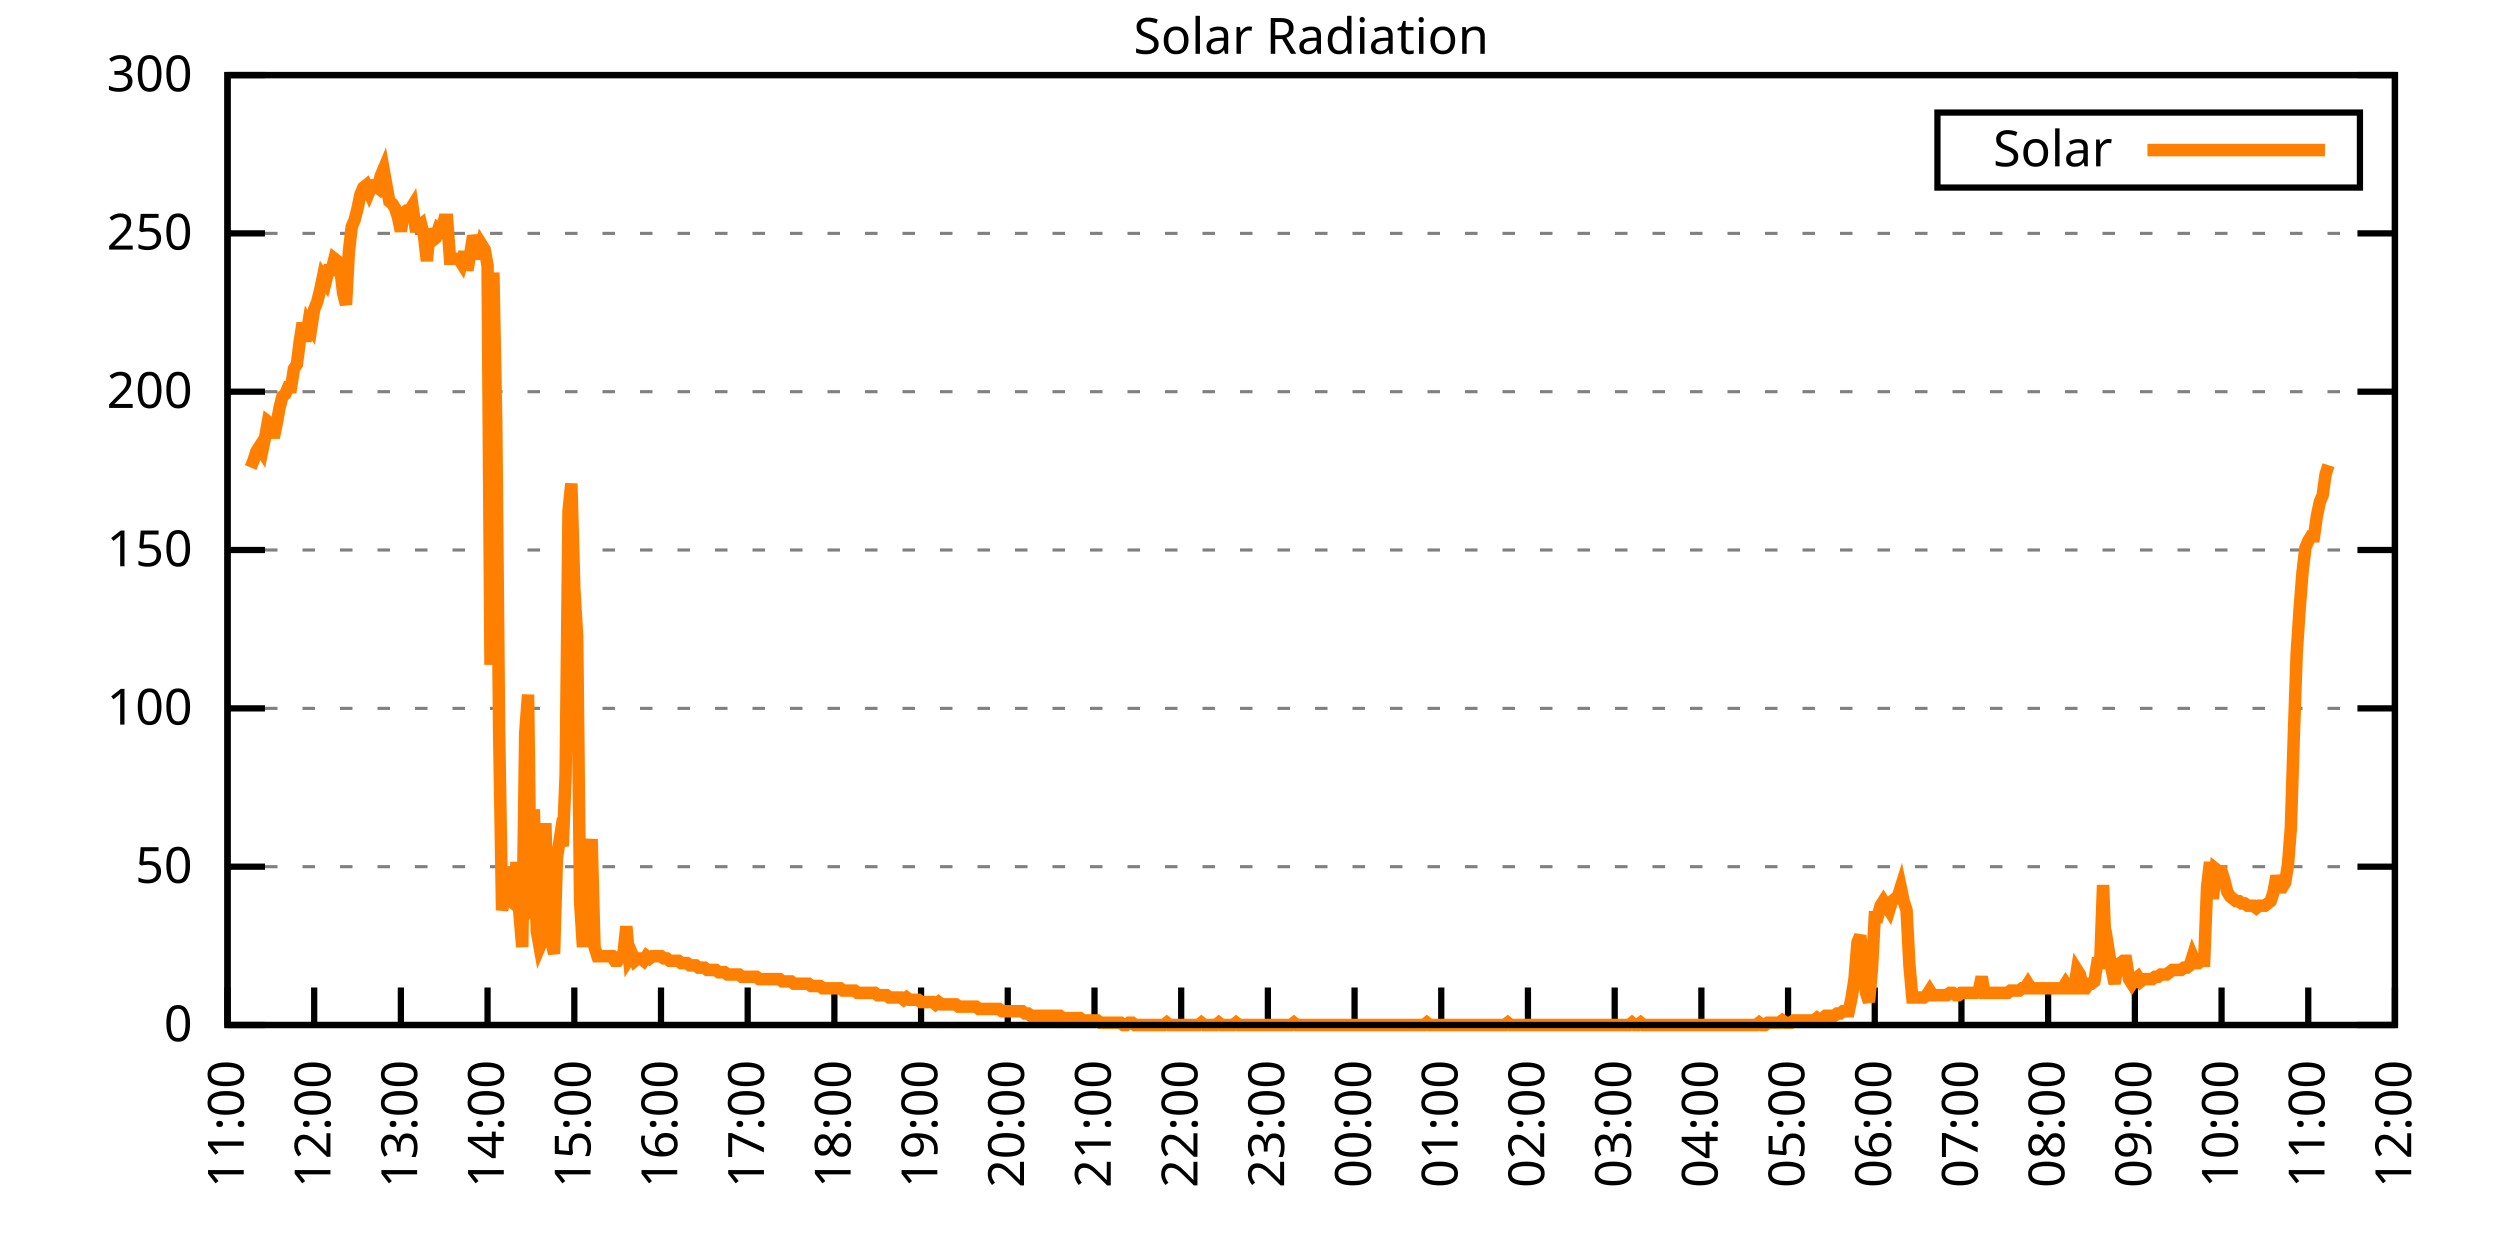
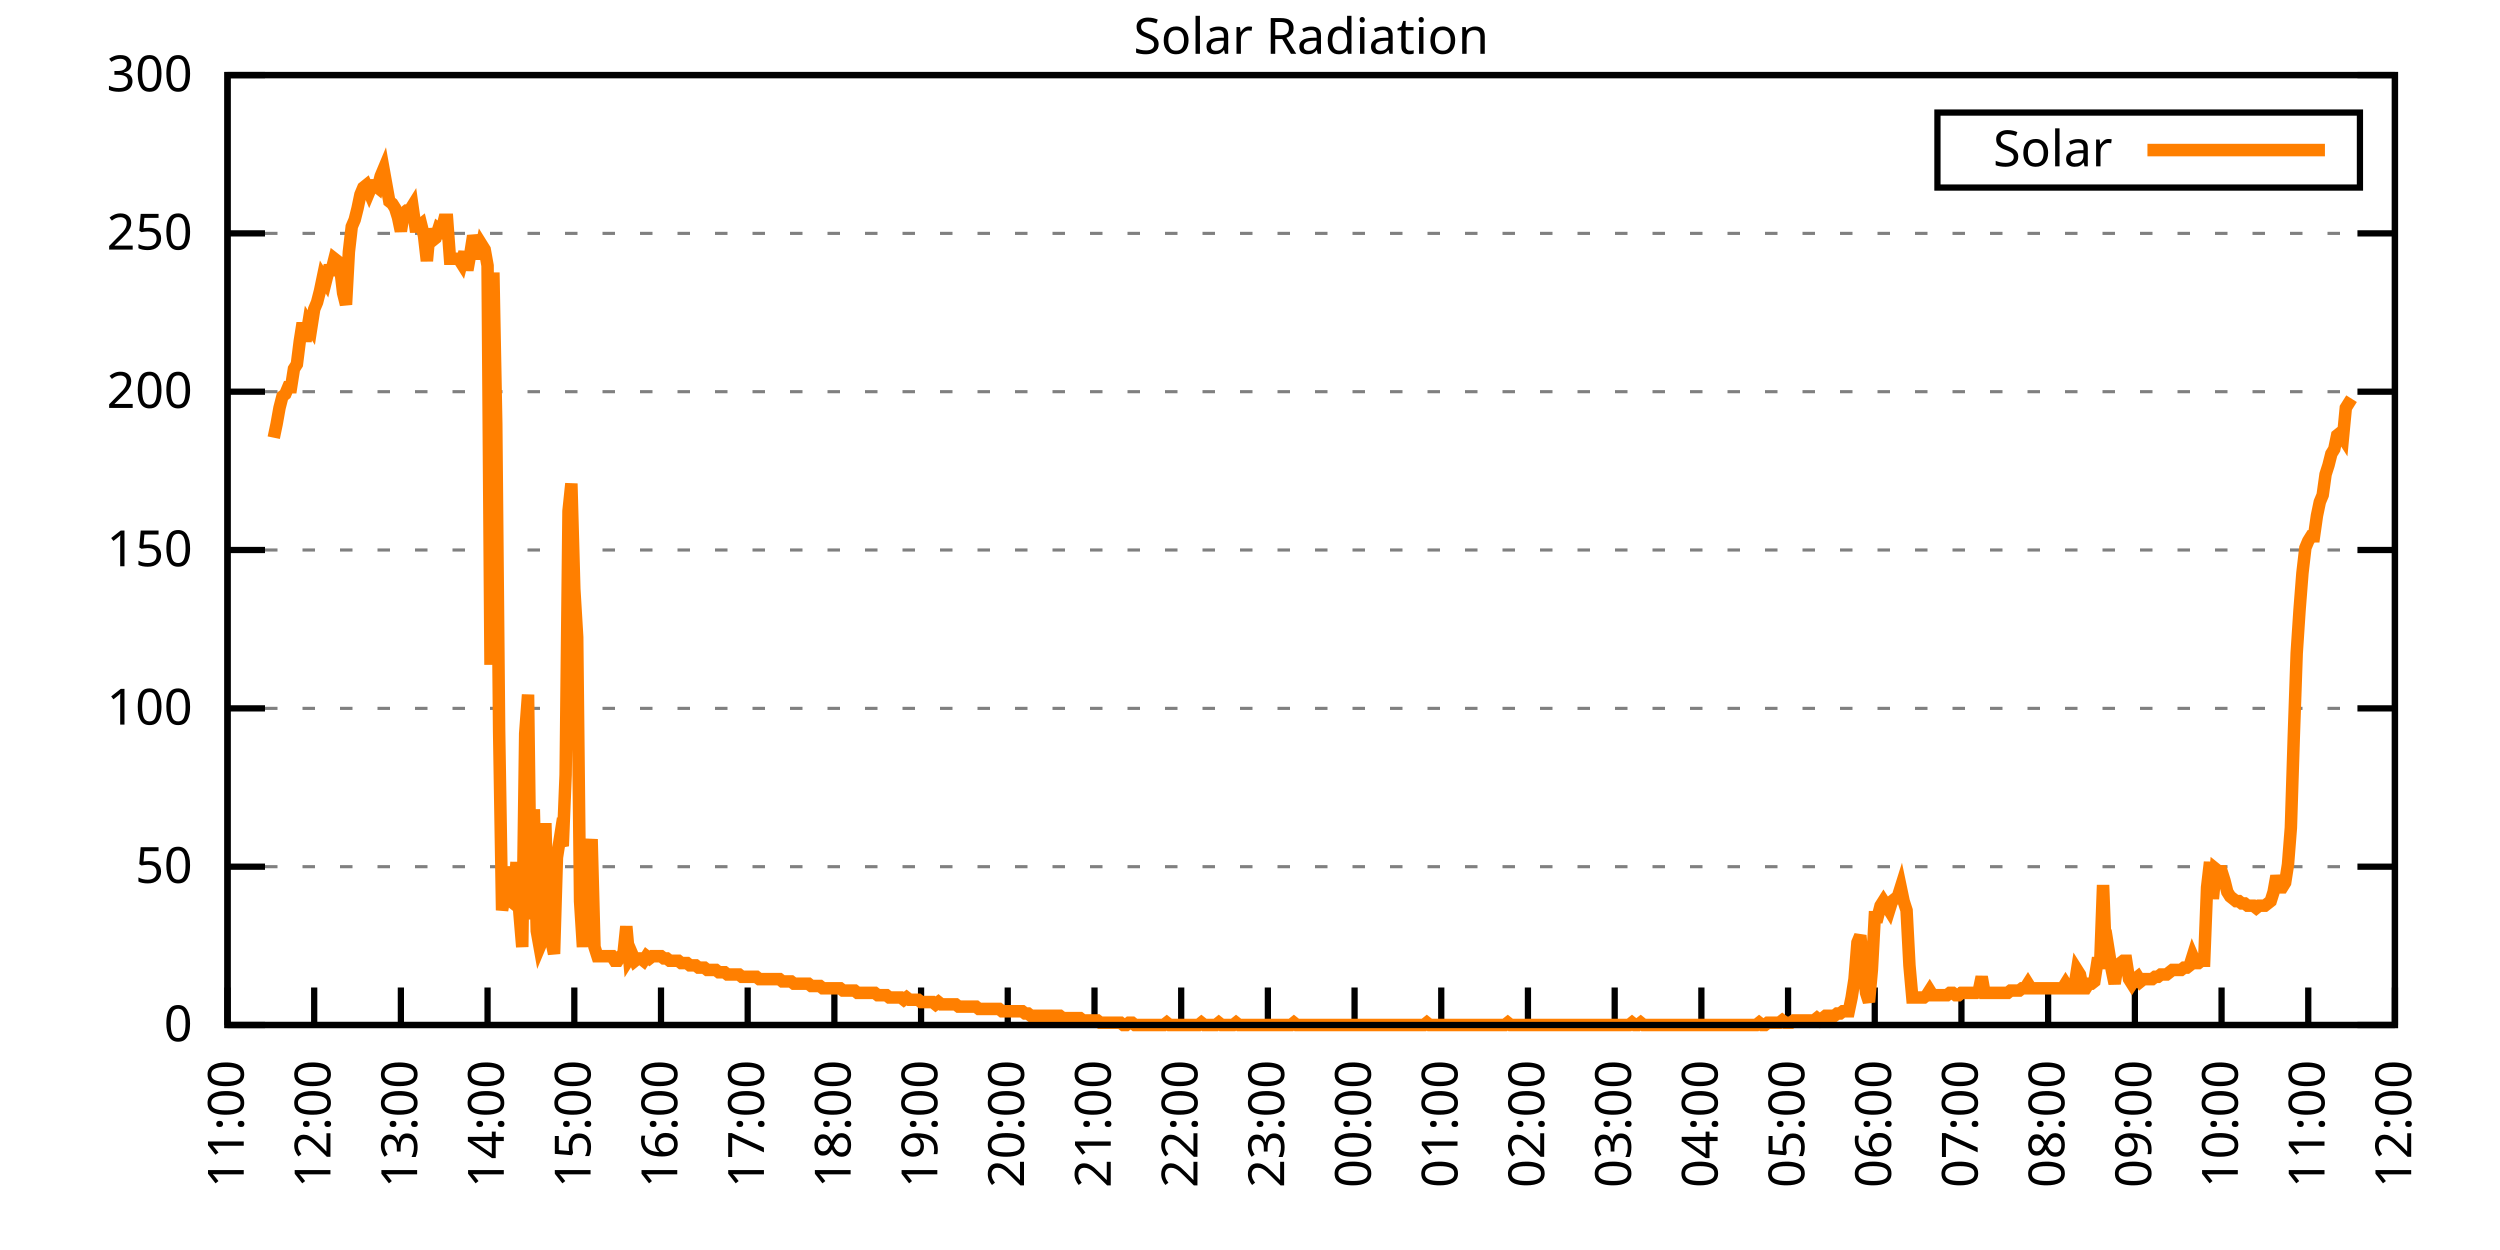
<svg xmlns="http://www.w3.org/2000/svg" xmlns:xlink="http://www.w3.org/1999/xlink" width="400" height="200" viewBox="0 0 400 200">
  <g id="gnuplot_canvas">
    <rect x="0" y="0" width="400" height="200" fill="none" />
    <defs>
      <circle id="gpDot" r="0.5" stroke-width="0.5" stroke="currentColor" />
      <path id="gpPt0" stroke-width="0.333" stroke="currentColor" d="M-1,0 h2 M0,-1 v2" />
      <path id="gpPt1" stroke-width="0.333" stroke="currentColor" d="M-1,-1 L1,1 M1,-1 L-1,1" />
      <path id="gpPt2" stroke-width="0.333" stroke="currentColor" d="M-1,0 L1,0 M0,-1 L0,1 M-1,-1 L1,1 M-1,1 L1,-1" />
      <rect id="gpPt3" stroke-width="0.333" stroke="currentColor" x="-1" y="-1" width="2" height="2" />
      <rect id="gpPt4" stroke-width="0.333" stroke="currentColor" fill="currentColor" x="-1" y="-1" width="2" height="2" />
      <circle id="gpPt5" stroke-width="0.333" stroke="currentColor" cx="0" cy="0" r="1" />
      <use xlink:href="#gpPt5" id="gpPt6" fill="currentColor" stroke="none" />
      <path id="gpPt7" stroke-width="0.333" stroke="currentColor" d="M0,-1.33 L-1.33,0.67 L1.33,0.67 z" />
      <use xlink:href="#gpPt7" id="gpPt8" fill="currentColor" stroke="none" />
      <use xlink:href="#gpPt7" id="gpPt9" stroke="currentColor" transform="rotate(180)" />
      <use xlink:href="#gpPt9" id="gpPt10" fill="currentColor" stroke="none" />
      <use xlink:href="#gpPt3" id="gpPt11" stroke="currentColor" transform="rotate(45)" />
      <use xlink:href="#gpPt11" id="gpPt12" fill="currentColor" stroke="none" />
      <path id="gpPt13" stroke-width="0.333" stroke="currentColor" d="M0,1.330 L1.265,0.411 L0.782,-1.067 L-0.782,-1.076 L-1.265,0.411 z" />
      <use xlink:href="#gpPt13" id="gpPt14" fill="currentColor" stroke="none" />
      <filter id="textbox" filterUnits="objectBoundingBox" x="0" y="0" height="1" width="1">
        <feFlood flood-color="white" flood-opacity="1" result="bgnd" />
        <feComposite in="SourceGraphic" in2="bgnd" operator="atop" />
      </filter>
      <filter id="greybox" filterUnits="objectBoundingBox" x="0" y="0" height="1" width="1">
        <feFlood flood-color="lightgrey" flood-opacity="1" result="grey" />
        <feComposite in="SourceGraphic" in2="grey" operator="atop" />
      </filter>
    </defs>
    <g fill="none" color="white" stroke="currentColor" stroke-width="1.00" stroke-linecap="butt" stroke-linejoin="miter">
</g>
    <g fill="none" color="black" stroke="currentColor" stroke-width="1.00" stroke-linecap="butt" stroke-linejoin="miter">
      <g stroke="none" shape-rendering="crispEdges">
        <polygon fill="rgb(255, 255, 255)" points="36.40,164.00 383.18,164.00 383.18,12.02 36.40,12.02 " />
      </g>
    </g>
    <g fill="none" color="black" stroke="currentColor" stroke-width="1.00" stroke-linecap="butt" stroke-linejoin="miter">
</g>
    <g fill="none" color="black" stroke="black" stroke-width="0.50" stroke-linecap="butt" stroke-linejoin="miter">
</g>
    <g fill="none" color="gray" stroke="currentColor" stroke-width="0.50" stroke-linecap="butt" stroke-linejoin="miter">
      <path stroke="gray" stroke-dasharray="2,4" class="gridline" d="M36.40,164.00 L383.19,164.00  " />
    </g>
    <g fill="none" color="gray" stroke="gray" stroke-width="1.00" stroke-linecap="butt" stroke-linejoin="miter">
</g>
    <g fill="none" color="black" stroke="currentColor" stroke-width="1.00" stroke-linecap="butt" stroke-linejoin="miter">
      <path stroke="black" d="M36.40,164.00 L42.40,164.00 M383.19,164.00 L377.19,164.00  " />
      <g transform="translate(30.80,166.60)" stroke="none" fill="black" font-family="Sans" font-size="8.00" text-anchor="end">
        <text>
          <tspan font-family="Sans"> 0</tspan>
        </text>
      </g>
    </g>
    <g fill="none" color="black" stroke="currentColor" stroke-width="1.00" stroke-linecap="butt" stroke-linejoin="miter">
</g>
    <g fill="none" color="black" stroke="black" stroke-width="0.50" stroke-linecap="butt" stroke-linejoin="miter">
</g>
    <g fill="none" color="gray" stroke="currentColor" stroke-width="0.50" stroke-linecap="butt" stroke-linejoin="miter">
      <path stroke="gray" stroke-dasharray="2,4" class="gridline" d="M36.40,138.67 L383.19,138.67  " />
    </g>
    <g fill="none" color="gray" stroke="gray" stroke-width="1.00" stroke-linecap="butt" stroke-linejoin="miter">
</g>
    <g fill="none" color="black" stroke="currentColor" stroke-width="1.00" stroke-linecap="butt" stroke-linejoin="miter">
      <path stroke="black" d="M36.40,138.67 L42.40,138.67 M383.19,138.67 L377.19,138.67  " />
      <g transform="translate(30.80,141.27)" stroke="none" fill="black" font-family="Sans" font-size="8.00" text-anchor="end">
        <text>
          <tspan font-family="Sans"> 50</tspan>
        </text>
      </g>
    </g>
    <g fill="none" color="black" stroke="currentColor" stroke-width="1.00" stroke-linecap="butt" stroke-linejoin="miter">
</g>
    <g fill="none" color="black" stroke="black" stroke-width="0.50" stroke-linecap="butt" stroke-linejoin="miter">
</g>
    <g fill="none" color="gray" stroke="currentColor" stroke-width="0.50" stroke-linecap="butt" stroke-linejoin="miter">
      <path stroke="gray" stroke-dasharray="2,4" class="gridline" d="M36.40,113.34 L383.19,113.34  " />
    </g>
    <g fill="none" color="gray" stroke="gray" stroke-width="1.00" stroke-linecap="butt" stroke-linejoin="miter">
</g>
    <g fill="none" color="black" stroke="currentColor" stroke-width="1.00" stroke-linecap="butt" stroke-linejoin="miter">
      <path stroke="black" d="M36.40,113.34 L42.40,113.34 M383.19,113.34 L377.19,113.34  " />
      <g transform="translate(30.80,115.94)" stroke="none" fill="black" font-family="Sans" font-size="8.00" text-anchor="end">
        <text>
          <tspan font-family="Sans"> 100</tspan>
        </text>
      </g>
    </g>
    <g fill="none" color="black" stroke="currentColor" stroke-width="1.00" stroke-linecap="butt" stroke-linejoin="miter">
</g>
    <g fill="none" color="black" stroke="black" stroke-width="0.50" stroke-linecap="butt" stroke-linejoin="miter">
</g>
    <g fill="none" color="gray" stroke="currentColor" stroke-width="0.50" stroke-linecap="butt" stroke-linejoin="miter">
      <path stroke="gray" stroke-dasharray="2,4" class="gridline" d="M36.40,88.00 L383.19,88.00  " />
    </g>
    <g fill="none" color="gray" stroke="gray" stroke-width="1.00" stroke-linecap="butt" stroke-linejoin="miter">
</g>
    <g fill="none" color="black" stroke="currentColor" stroke-width="1.00" stroke-linecap="butt" stroke-linejoin="miter">
      <path stroke="black" d="M36.40,88.00 L42.40,88.00 M383.19,88.00 L377.19,88.00  " />
      <g transform="translate(30.80,90.60)" stroke="none" fill="black" font-family="Sans" font-size="8.00" text-anchor="end">
        <text>
          <tspan font-family="Sans"> 150</tspan>
        </text>
      </g>
    </g>
    <g fill="none" color="black" stroke="currentColor" stroke-width="1.00" stroke-linecap="butt" stroke-linejoin="miter">
</g>
    <g fill="none" color="black" stroke="black" stroke-width="0.50" stroke-linecap="butt" stroke-linejoin="miter">
</g>
    <g fill="none" color="gray" stroke="currentColor" stroke-width="0.50" stroke-linecap="butt" stroke-linejoin="miter">
      <path stroke="gray" stroke-dasharray="2,4" class="gridline" d="M36.40,62.67 L383.19,62.67  " />
    </g>
    <g fill="none" color="gray" stroke="gray" stroke-width="1.00" stroke-linecap="butt" stroke-linejoin="miter">
</g>
    <g fill="none" color="black" stroke="currentColor" stroke-width="1.00" stroke-linecap="butt" stroke-linejoin="miter">
      <path stroke="black" d="M36.40,62.67 L42.40,62.67 M383.19,62.67 L377.19,62.67  " />
      <g transform="translate(30.80,65.27)" stroke="none" fill="black" font-family="Sans" font-size="8.00" text-anchor="end">
        <text>
          <tspan font-family="Sans"> 200</tspan>
        </text>
      </g>
    </g>
    <g fill="none" color="black" stroke="currentColor" stroke-width="1.00" stroke-linecap="butt" stroke-linejoin="miter">
</g>
    <g fill="none" color="black" stroke="black" stroke-width="0.50" stroke-linecap="butt" stroke-linejoin="miter">
</g>
    <g fill="none" color="gray" stroke="currentColor" stroke-width="0.50" stroke-linecap="butt" stroke-linejoin="miter">
      <path stroke="gray" stroke-dasharray="2,4" class="gridline" d="M36.40,37.34 L383.19,37.34  " />
    </g>
    <g fill="none" color="gray" stroke="gray" stroke-width="1.00" stroke-linecap="butt" stroke-linejoin="miter">
</g>
    <g fill="none" color="black" stroke="currentColor" stroke-width="1.00" stroke-linecap="butt" stroke-linejoin="miter">
      <path stroke="black" d="M36.40,37.34 L42.40,37.34 M383.19,37.34 L377.19,37.34  " />
      <g transform="translate(30.80,39.94)" stroke="none" fill="black" font-family="Sans" font-size="8.00" text-anchor="end">
        <text>
          <tspan font-family="Sans"> 250</tspan>
        </text>
      </g>
    </g>
    <g fill="none" color="black" stroke="currentColor" stroke-width="1.00" stroke-linecap="butt" stroke-linejoin="miter">
</g>
    <g fill="none" color="black" stroke="black" stroke-width="0.50" stroke-linecap="butt" stroke-linejoin="miter">
</g>
    <g fill="none" color="gray" stroke="currentColor" stroke-width="0.50" stroke-linecap="butt" stroke-linejoin="miter">
      <path stroke="gray" stroke-dasharray="2,4" class="gridline" d="M36.40,12.01 L383.19,12.01  " />
    </g>
    <g fill="none" color="gray" stroke="gray" stroke-width="1.00" stroke-linecap="butt" stroke-linejoin="miter">
</g>
    <g fill="none" color="black" stroke="currentColor" stroke-width="1.00" stroke-linecap="butt" stroke-linejoin="miter">
      <path stroke="black" d="M36.40,12.01 L42.40,12.01 M383.19,12.01 L377.19,12.01  " />
      <g transform="translate(30.80,14.61)" stroke="none" fill="black" font-family="Sans" font-size="8.00" text-anchor="end">
        <text>
          <tspan font-family="Sans"> 300</tspan>
        </text>
      </g>
    </g>
    <g fill="none" color="black" stroke="currentColor" stroke-width="1.00" stroke-linecap="butt" stroke-linejoin="miter">
      <path stroke="black" d="M36.40,164.00 L36.40,158.00  " />
      <g transform="translate(39.00,169.60) rotate(270.00)" stroke="none" fill="black" font-family="Sans" font-size="8.00" text-anchor="end">
        <text>
          <tspan font-family="Sans">11:00</tspan>
        </text>
      </g>
    </g>
    <g fill="none" color="black" stroke="currentColor" stroke-width="1.00" stroke-linecap="butt" stroke-linejoin="miter">
      <path stroke="black" d="M50.27,164.00 L50.27,158.00  " />
      <g transform="translate(52.87,169.60) rotate(270.00)" stroke="none" fill="black" font-family="Sans" font-size="8.00" text-anchor="end">
        <text>
          <tspan font-family="Sans">12:00</tspan>
        </text>
      </g>
    </g>
    <g fill="none" color="black" stroke="currentColor" stroke-width="1.00" stroke-linecap="butt" stroke-linejoin="miter">
      <path stroke="black" d="M64.14,164.00 L64.14,158.00  " />
      <g transform="translate(66.74,169.60) rotate(270.00)" stroke="none" fill="black" font-family="Sans" font-size="8.00" text-anchor="end">
        <text>
          <tspan font-family="Sans">13:00</tspan>
        </text>
      </g>
    </g>
    <g fill="none" color="black" stroke="currentColor" stroke-width="1.00" stroke-linecap="butt" stroke-linejoin="miter">
      <path stroke="black" d="M78.01,164.00 L78.01,158.00  " />
      <g transform="translate(80.61,169.60) rotate(270.00)" stroke="none" fill="black" font-family="Sans" font-size="8.00" text-anchor="end">
        <text>
          <tspan font-family="Sans">14:00</tspan>
        </text>
      </g>
    </g>
    <g fill="none" color="black" stroke="currentColor" stroke-width="1.00" stroke-linecap="butt" stroke-linejoin="miter">
      <path stroke="black" d="M91.89,164.00 L91.89,158.00  " />
      <g transform="translate(94.49,169.60) rotate(270.00)" stroke="none" fill="black" font-family="Sans" font-size="8.00" text-anchor="end">
        <text>
          <tspan font-family="Sans">15:00</tspan>
        </text>
      </g>
    </g>
    <g fill="none" color="black" stroke="currentColor" stroke-width="1.00" stroke-linecap="butt" stroke-linejoin="miter">
      <path stroke="black" d="M105.76,164.00 L105.76,158.00  " />
      <g transform="translate(108.36,169.60) rotate(270.00)" stroke="none" fill="black" font-family="Sans" font-size="8.00" text-anchor="end">
        <text>
          <tspan font-family="Sans">16:00</tspan>
        </text>
      </g>
    </g>
    <g fill="none" color="black" stroke="currentColor" stroke-width="1.00" stroke-linecap="butt" stroke-linejoin="miter">
      <path stroke="black" d="M119.63,164.00 L119.63,158.00  " />
      <g transform="translate(122.23,169.60) rotate(270.00)" stroke="none" fill="black" font-family="Sans" font-size="8.00" text-anchor="end">
        <text>
          <tspan font-family="Sans">17:00</tspan>
        </text>
      </g>
    </g>
    <g fill="none" color="black" stroke="currentColor" stroke-width="1.00" stroke-linecap="butt" stroke-linejoin="miter">
      <path stroke="black" d="M133.50,164.00 L133.50,158.00  " />
      <g transform="translate(136.10,169.60) rotate(270.00)" stroke="none" fill="black" font-family="Sans" font-size="8.00" text-anchor="end">
        <text>
          <tspan font-family="Sans">18:00</tspan>
        </text>
      </g>
    </g>
    <g fill="none" color="black" stroke="currentColor" stroke-width="1.00" stroke-linecap="butt" stroke-linejoin="miter">
      <path stroke="black" d="M147.37,164.00 L147.37,158.00  " />
      <g transform="translate(149.97,169.60) rotate(270.00)" stroke="none" fill="black" font-family="Sans" font-size="8.00" text-anchor="end">
        <text>
          <tspan font-family="Sans">19:00</tspan>
        </text>
      </g>
    </g>
    <g fill="none" color="black" stroke="currentColor" stroke-width="1.00" stroke-linecap="butt" stroke-linejoin="miter">
      <path stroke="black" d="M161.24,164.00 L161.24,158.00  " />
      <g transform="translate(163.84,169.60) rotate(270.00)" stroke="none" fill="black" font-family="Sans" font-size="8.00" text-anchor="end">
        <text>
          <tspan font-family="Sans">20:00</tspan>
        </text>
      </g>
    </g>
    <g fill="none" color="black" stroke="currentColor" stroke-width="1.00" stroke-linecap="butt" stroke-linejoin="miter">
      <path stroke="black" d="M175.12,164.00 L175.12,158.00  " />
      <g transform="translate(177.72,169.60) rotate(270.00)" stroke="none" fill="black" font-family="Sans" font-size="8.00" text-anchor="end">
        <text>
          <tspan font-family="Sans">21:00</tspan>
        </text>
      </g>
    </g>
    <g fill="none" color="black" stroke="currentColor" stroke-width="1.00" stroke-linecap="butt" stroke-linejoin="miter">
      <path stroke="black" d="M188.99,164.00 L188.99,158.00  " />
      <g transform="translate(191.59,169.60) rotate(270.00)" stroke="none" fill="black" font-family="Sans" font-size="8.00" text-anchor="end">
        <text>
          <tspan font-family="Sans">22:00</tspan>
        </text>
      </g>
    </g>
    <g fill="none" color="black" stroke="currentColor" stroke-width="1.00" stroke-linecap="butt" stroke-linejoin="miter">
      <path stroke="black" d="M202.86,164.00 L202.86,158.00  " />
      <g transform="translate(205.46,169.60) rotate(270.00)" stroke="none" fill="black" font-family="Sans" font-size="8.00" text-anchor="end">
        <text>
          <tspan font-family="Sans">23:00</tspan>
        </text>
      </g>
    </g>
    <g fill="none" color="black" stroke="currentColor" stroke-width="1.00" stroke-linecap="butt" stroke-linejoin="miter">
      <path stroke="black" d="M216.73,164.00 L216.73,158.00  " />
      <g transform="translate(219.33,169.60) rotate(270.00)" stroke="none" fill="black" font-family="Sans" font-size="8.00" text-anchor="end">
        <text>
          <tspan font-family="Sans">00:00</tspan>
        </text>
      </g>
    </g>
    <g fill="none" color="black" stroke="currentColor" stroke-width="1.00" stroke-linecap="butt" stroke-linejoin="miter">
      <path stroke="black" d="M230.60,164.00 L230.60,158.00  " />
      <g transform="translate(233.20,169.60) rotate(270.00)" stroke="none" fill="black" font-family="Sans" font-size="8.00" text-anchor="end">
        <text>
          <tspan font-family="Sans">01:00</tspan>
        </text>
      </g>
    </g>
    <g fill="none" color="black" stroke="currentColor" stroke-width="1.00" stroke-linecap="butt" stroke-linejoin="miter">
      <path stroke="black" d="M244.47,164.00 L244.47,158.00  " />
      <g transform="translate(247.07,169.60) rotate(270.00)" stroke="none" fill="black" font-family="Sans" font-size="8.00" text-anchor="end">
        <text>
          <tspan font-family="Sans">02:00</tspan>
        </text>
      </g>
    </g>
    <g fill="none" color="black" stroke="currentColor" stroke-width="1.00" stroke-linecap="butt" stroke-linejoin="miter">
      <path stroke="black" d="M258.35,164.00 L258.35,158.00  " />
      <g transform="translate(260.95,169.60) rotate(270.00)" stroke="none" fill="black" font-family="Sans" font-size="8.00" text-anchor="end">
        <text>
          <tspan font-family="Sans">03:00</tspan>
        </text>
      </g>
    </g>
    <g fill="none" color="black" stroke="currentColor" stroke-width="1.00" stroke-linecap="butt" stroke-linejoin="miter">
      <path stroke="black" d="M272.22,164.00 L272.22,158.00  " />
      <g transform="translate(274.82,169.60) rotate(270.00)" stroke="none" fill="black" font-family="Sans" font-size="8.00" text-anchor="end">
        <text>
          <tspan font-family="Sans">04:00</tspan>
        </text>
      </g>
    </g>
    <g fill="none" color="black" stroke="currentColor" stroke-width="1.00" stroke-linecap="butt" stroke-linejoin="miter">
      <path stroke="black" d="M286.09,164.00 L286.09,158.00  " />
      <g transform="translate(288.69,169.60) rotate(270.00)" stroke="none" fill="black" font-family="Sans" font-size="8.00" text-anchor="end">
        <text>
          <tspan font-family="Sans">05:00</tspan>
        </text>
      </g>
    </g>
    <g fill="none" color="black" stroke="currentColor" stroke-width="1.00" stroke-linecap="butt" stroke-linejoin="miter">
      <path stroke="black" d="M299.96,164.00 L299.96,158.00  " />
      <g transform="translate(302.56,169.60) rotate(270.00)" stroke="none" fill="black" font-family="Sans" font-size="8.00" text-anchor="end">
        <text>
          <tspan font-family="Sans">06:00</tspan>
        </text>
      </g>
    </g>
    <g fill="none" color="black" stroke="currentColor" stroke-width="1.00" stroke-linecap="butt" stroke-linejoin="miter">
      <path stroke="black" d="M313.83,164.00 L313.83,158.00  " />
      <g transform="translate(316.43,169.60) rotate(270.00)" stroke="none" fill="black" font-family="Sans" font-size="8.00" text-anchor="end">
        <text>
          <tspan font-family="Sans">07:00</tspan>
        </text>
      </g>
    </g>
    <g fill="none" color="black" stroke="currentColor" stroke-width="1.00" stroke-linecap="butt" stroke-linejoin="miter">
      <path stroke="black" d="M327.70,164.00 L327.70,158.00  " />
      <g transform="translate(330.30,169.60) rotate(270.00)" stroke="none" fill="black" font-family="Sans" font-size="8.00" text-anchor="end">
        <text>
          <tspan font-family="Sans">08:00</tspan>
        </text>
      </g>
    </g>
    <g fill="none" color="black" stroke="currentColor" stroke-width="1.00" stroke-linecap="butt" stroke-linejoin="miter">
      <path stroke="black" d="M341.58,164.00 L341.58,158.00  " />
      <g transform="translate(344.18,169.60) rotate(270.00)" stroke="none" fill="black" font-family="Sans" font-size="8.00" text-anchor="end">
        <text>
          <tspan font-family="Sans">09:00</tspan>
        </text>
      </g>
    </g>
    <g fill="none" color="black" stroke="currentColor" stroke-width="1.00" stroke-linecap="butt" stroke-linejoin="miter">
      <path stroke="black" d="M355.45,164.00 L355.45,158.00  " />
      <g transform="translate(358.05,169.60) rotate(270.00)" stroke="none" fill="black" font-family="Sans" font-size="8.00" text-anchor="end">
        <text>
          <tspan font-family="Sans">10:00</tspan>
        </text>
      </g>
    </g>
    <g fill="none" color="black" stroke="currentColor" stroke-width="1.00" stroke-linecap="butt" stroke-linejoin="miter">
      <path stroke="black" d="M369.32,164.00 L369.32,158.00  " />
      <g transform="translate(371.92,169.60) rotate(270.00)" stroke="none" fill="black" font-family="Sans" font-size="8.00" text-anchor="end">
        <text>
          <tspan font-family="Sans">11:00</tspan>
        </text>
      </g>
    </g>
    <g fill="none" color="black" stroke="currentColor" stroke-width="1.00" stroke-linecap="butt" stroke-linejoin="miter">
      <path stroke="black" d="M383.19,164.00 L383.19,158.00  " />
      <g transform="translate(385.79,169.60) rotate(270.00)" stroke="none" fill="black" font-family="Sans" font-size="8.00" text-anchor="end">
        <text>
          <tspan font-family="Sans">12:00</tspan>
        </text>
      </g>
    </g>
    <g fill="none" color="black" stroke="currentColor" stroke-width="1.00" stroke-linecap="butt" stroke-linejoin="miter">
</g>
    <g fill="none" color="black" stroke="currentColor" stroke-width="1.00" stroke-linecap="butt" stroke-linejoin="miter">
      <path stroke="black" d="M36.40,12.01 L36.40,164.00 L383.19,164.00 L383.19,12.01 L36.40,12.01 Z  " />
    </g>
    <g fill="none" color="black" stroke="currentColor" stroke-width="1.00" stroke-linecap="butt" stroke-linejoin="miter">
</g>
    <g fill="none" color="black" stroke="currentColor" stroke-width="1.00" stroke-linecap="butt" stroke-linejoin="miter">
      <path stroke="black" d="M309.99,30.01 L309.99,18.01 L377.59,18.01 L377.59,30.01 L309.99,30.01 Z  " />
    </g>
    <g id="Solar_Radiation_plot_1">
      <g fill="none" color="white" stroke="black" stroke-width="2.00" stroke-linecap="butt" stroke-linejoin="miter">
</g>
      <g fill="none" color="black" stroke="currentColor" stroke-width="2.00" stroke-linecap="butt" stroke-linejoin="miter">
        <g transform="translate(337.99,26.61)" stroke="none" fill="black" font-family="Sans" font-size="8.00" text-anchor="end">
          <text>
            <tspan font-family="Sans">Solar</tspan>
          </text>
        </g>
      </g>
      <g fill="none" color="black" stroke="currentColor" stroke-width="2.00" stroke-linecap="butt" stroke-linejoin="miter">
-         <path stroke="rgb(255, 127,   0)" d="M343.59,24.01 L371.99,24.01 M40.10,74.80 L40.56,73.70 L41.02,72.23 L41.49,71.50 L41.95,72.23 L42.41,70.03   L42.87,67.46 L43.34,67.83 L43.80,70.03 L44.26,67.83 L44.72,65.26 L45.19,63.42 L45.65,63.05 L46.11,61.95   L46.57,61.95 L47.03,59.02 L47.50,58.28 L47.96,54.61 L48.42,51.68 L48.88,54.61 L49.35,51.68 L49.81,52.41   L50.27,49.47 L50.73,48.37 L51.20,46.54 L51.66,44.33 L52.12,45.07 L52.58,43.23 L53.05,43.23 L53.51,41.40   L53.97,41.76 L54.43,42.87 L54.90,46.90 L55.36,48.74 L55.82,40.30 L56.28,36.26 L56.75,35.16 L57.21,33.32   L57.67,31.12 L58.13,30.02 L58.59,29.65 L59.06,30.75 L59.52,29.65 L59.98,29.65 L60.44,30.02 L60.91,28.18   L61.37,27.08 L61.83,29.65 L62.29,32.22 L62.76,32.59 L63.22,33.32 L63.68,34.79 L64.14,36.99 L64.61,34.06   L65.07,33.69 L65.53,33.69 L65.99,32.95 L66.46,36.26 L66.92,36.26 L67.38,35.89 L67.84,37.73 L68.30,41.76   L68.77,36.63 L69.23,38.46 L69.69,38.09 L70.15,36.63 L70.62,36.99 L71.08,35.16 L71.54,35.16 L72.00,41.40   L72.47,41.40 L72.93,41.40 L73.39,41.40 L73.85,42.13 L74.32,40.30 L74.78,43.23 L75.24,40.66 L75.70,37.73   L76.17,39.19 L76.63,41.40 L77.09,39.19 L77.55,39.93 L78.01,42.50 L78.48,106.37 L78.94,43.60 L79.40,67.83   L79.86,117.01 L80.33,145.65 L80.79,143.08 L81.25,138.67 L81.71,144.18 L82.18,144.55 L82.64,137.94 L83.10,146.01   L83.56,151.52 L84.03,117.38 L84.49,111.14 L84.95,147.11 L85.41,129.49 L85.88,148.95 L86.34,151.52 L86.80,150.42   L87.26,131.70 L87.72,150.05 L88.19,150.42 L88.65,152.62 L89.11,137.20 L89.57,134.27 L90.04,135.37 L90.50,123.99   L90.96,81.78 L91.42,77.37 L91.89,94.26 L92.35,101.96 L92.81,144.18 L93.27,151.52 L93.74,140.87 L94.20,138.30   L94.66,134.27 L95.12,151.52 L95.59,152.99 L96.05,152.99 L96.51,152.99 L96.97,152.99 L97.44,152.99 L97.90,152.99   L98.36,153.72 L98.82,153.72 L99.28,152.99 L99.75,152.62 L100.21,148.22 L100.67,153.35 L101.13,152.62 L101.60,153.72   L102.06,153.35 L102.52,153.35 L102.98,153.72 L103.45,152.99 L103.91,153.35 L104.37,152.99 L104.83,152.99 L105.30,152.99   L105.76,152.99 L106.22,153.35 L106.68,153.35 L107.15,153.72 L107.61,153.72 L108.07,153.72 L108.53,153.72 L108.99,154.09   L109.46,154.09 L109.92,154.09 L110.38,154.46 L110.84,154.46 L111.31,154.46 L111.77,154.82 L112.23,154.82 L112.69,154.82   L113.16,155.19 L113.62,155.19 L114.08,155.19 L114.54,155.19 L115.01,155.56 L115.47,155.56 L115.93,155.56 L116.39,155.92   L116.86,155.92 L117.32,155.92 L117.78,155.92 L118.24,155.92 L118.70,156.29 L119.17,156.29 L119.63,156.29 L120.09,156.29   L120.55,156.29 L121.02,156.29 L121.48,156.66 L121.94,156.66 L122.40,156.66 L122.87,156.66 L123.33,156.66 L123.79,156.66   L124.25,156.66 L124.72,156.66 L125.18,157.03 L125.64,157.03 L126.10,157.03 L126.57,157.03 L127.03,157.39 L127.49,157.39   L127.95,157.39 L128.41,157.39 L128.88,157.39 L129.34,157.39 L129.80,157.76 L130.26,157.76 L130.73,157.76 L131.19,157.76   L131.65,158.13 L132.11,158.13 L132.58,158.13 L133.04,158.13 L133.50,158.13 L133.96,158.13 L134.43,158.13 L134.89,158.49   L135.35,158.49 L135.81,158.49 L136.28,158.49 L136.74,158.49 L137.20,158.86 L137.66,158.86 L138.13,158.86 L138.59,158.86   L139.05,158.86 L139.51,158.86 L139.97,158.86 L140.44,159.23 L140.90,159.23 L141.36,159.23 L141.82,159.23 L142.29,159.60   L142.75,159.60 L143.21,159.60 L143.67,159.60 L144.14,159.60 L144.60,159.96 L145.06,159.60 L145.52,159.96 L145.99,159.96   L146.45,159.96 L146.91,159.96 L147.37,160.33 L147.84,160.33 L148.30,160.33 L148.76,160.33 L149.22,160.33 L149.68,160.70   L150.15,160.33 L150.61,160.70 L151.07,160.70 L151.53,160.70 L152.00,160.70 L152.46,160.70 L152.92,160.70 L153.38,161.06   L153.85,161.06 L154.31,161.06 L154.77,161.06 L155.23,161.06 L155.70,161.06 L156.16,161.06 L156.62,161.43 L157.08,161.43   L157.55,161.43 L158.01,161.43 L158.47,161.43 L158.93,161.43 L159.39,161.43 L159.86,161.43 L160.32,161.80 L161.24,161.80   L161.71,161.80 L162.17,161.80 L162.63,161.80 L163.09,161.80 L163.56,161.80 L164.02,162.16 L164.48,162.16 L164.94,162.53   L165.41,162.53 L165.87,162.53 L166.33,162.53 L166.79,162.53 L167.26,162.53 L167.72,162.53 L168.18,162.53 L168.64,162.53   L169.10,162.53 L169.57,162.53 L170.03,162.90 L170.49,162.90 L170.95,162.90 L171.42,162.90 L171.88,162.90 L172.34,162.90   L172.80,162.90 L173.27,163.27 L173.73,163.27 L174.19,163.27 L174.65,163.27 L175.12,163.27 L175.58,163.27 L176.04,163.63   L176.50,163.63 L176.97,163.63 L177.43,163.63 L177.89,163.63 L178.35,163.63 L178.82,163.63 L179.28,163.63 L179.74,164.00   L180.20,164.00 L180.66,163.63 L181.13,163.63 L181.59,164.00 L182.05,164.00 L182.51,164.00 L182.98,164.00 L183.44,164.00   L183.90,164.00 L184.36,164.00 L184.83,164.00 L185.29,164.00 L185.75,164.00 L186.21,164.00 L186.68,163.63 L187.14,164.00   L187.60,164.00 L188.06,164.00 L188.53,164.00 L188.99,164.00 L189.45,164.00 L189.91,164.00 L190.37,164.00 L190.84,164.00   L191.30,164.00 L191.76,164.00 L192.22,163.63 L192.69,164.00 L193.15,164.00 L193.61,164.00 L194.07,164.00 L194.54,164.00   L195.00,163.63 L195.46,164.00 L195.92,164.00 L196.39,164.00 L196.85,164.00 L197.31,164.00 L197.77,163.63 L198.24,164.00   L198.70,164.00 L199.16,164.00 L199.62,164.00 L200.08,164.00 L200.55,164.00 L201.01,164.00 L201.47,164.00 L201.93,164.00   L202.40,164.00 L202.86,164.00 L203.32,164.00 L203.78,164.00 L204.25,164.00 L204.71,164.00 L205.17,164.00 L205.63,164.00   L206.10,164.00 L206.56,164.00 L207.02,163.63 L207.48,164.00 L207.95,164.00 L208.41,164.00 L208.87,164.00 L209.33,164.00   L209.80,164.00 L210.26,164.00 L210.72,164.00 L211.18,164.00 L211.64,164.00 L212.11,164.00 L212.57,164.00 L213.03,164.00   L213.49,164.00 L213.96,164.00 L214.42,164.00 L214.88,164.00 L215.34,164.00 L215.81,164.00 L216.27,164.00 L216.73,164.00   L217.19,164.00 L217.66,164.00 L218.12,164.00 L218.58,164.00 L219.04,164.00 L219.51,164.00 L219.97,164.00 L220.43,164.00   L220.89,164.00 L221.35,164.00 L221.82,164.00 L222.28,164.00 L222.74,164.00 L223.20,164.00 L223.67,164.00 L224.13,164.00   L224.59,164.00 L225.05,164.00 L225.52,164.00 L225.98,164.00 L226.44,164.00 L226.90,164.00 L227.37,164.00 L227.83,164.00   L228.29,163.63 L228.75,164.00 L229.22,164.00 L229.68,164.00 L230.14,164.00 L230.60,164.00 L231.06,164.00 L231.53,164.00   L231.99,164.00 L232.45,164.00 L232.91,164.00 L233.38,164.00 L233.84,164.00 L234.30,164.00 L234.76,164.00 L235.23,164.00   L235.69,164.00 L236.15,164.00 L236.61,164.00 L237.08,164.00 L237.54,164.00 L238.00,164.00 L238.46,164.00 L238.93,164.00   L239.39,164.00 L239.85,164.00 L240.31,164.00 L240.77,164.00 L241.24,163.63 L241.70,164.00 L242.16,164.00 L242.62,164.00   L243.09,164.00 L243.55,164.00 L244.01,164.00 L244.47,164.00 L244.94,164.00 L245.40,164.00 L245.86,164.00 L246.32,164.00   L246.79,164.00 L247.25,164.00 L247.71,164.00 L248.17,164.00 L248.64,164.00 L249.10,164.00 L249.56,164.00 L250.02,164.00   L250.49,164.00 L250.95,164.00 L251.41,164.00 L251.87,164.00 L252.33,164.00 L252.80,164.00 L253.26,164.00 L253.72,164.00   L254.18,164.00 L254.65,164.00 L255.11,164.00 L255.57,164.00 L256.03,164.00 L256.50,164.00 L256.96,164.00 L257.42,164.00   L257.88,164.00 L258.35,164.00 L258.81,164.00 L259.27,164.00 L259.73,164.00 L260.20,164.00 L260.66,164.00 L261.12,163.63   L261.58,164.00 L262.04,164.00 L262.51,163.63 L262.97,164.00 L263.43,164.00 L263.89,164.00 L264.36,164.00 L264.82,164.00   L265.28,164.00 L265.74,164.00 L266.21,164.00 L266.67,164.00 L267.13,164.00 L267.59,164.00 L268.06,164.00 L268.52,164.00   L268.98,164.00 L269.44,164.00 L269.91,164.00 L270.37,164.00 L270.83,164.00 L271.29,164.00 L271.75,164.00 L272.22,164.00   L272.68,164.00 L273.14,164.00 L273.60,164.00 L274.07,164.00 L274.53,164.00 L274.99,164.00 L275.45,164.00 L275.92,164.00   L276.38,164.00 L276.84,164.00 L277.30,164.00 L277.77,164.00 L278.23,164.00 L278.69,164.00 L279.15,164.00 L279.62,164.00   L280.08,164.00 L280.54,164.00 L281.00,164.00 L281.46,163.63 L281.93,164.00 L282.39,164.00 L282.85,163.63 L283.31,163.63   L283.78,163.63 L284.24,163.63 L284.70,163.63 L285.16,163.27 L285.63,163.63 L286.09,163.63 L286.55,163.63 L287.01,163.27   L287.48,163.27 L287.94,163.27 L288.40,163.27 L288.86,163.27 L289.33,163.27 L289.79,163.27 L290.25,163.27 L290.71,162.90   L291.18,163.27 L291.64,162.90 L292.10,162.53 L292.56,162.53 L293.02,162.53 L293.49,162.53 L293.95,162.16 L294.41,162.16   L294.87,161.80 L295.34,161.80 L295.80,161.80 L296.26,159.60 L296.72,156.66 L297.19,150.79 L297.65,149.68 L298.11,154.46   L298.57,158.86 L299.04,160.33 L299.50,155.19 L299.96,146.75 L300.42,146.75 L300.89,144.91 L301.35,144.18 L301.81,144.91   L302.27,145.65 L302.73,144.18 L303.20,143.81 L303.66,143.44 L304.12,141.98 L304.58,144.18 L305.05,145.65 L305.51,154.46   L305.97,159.60 L306.43,159.60 L306.90,159.60 L307.36,159.60 L307.82,159.60 L308.28,159.23 L308.75,158.49 L309.21,159.23   L309.67,159.23 L310.13,159.23 L310.60,159.23 L311.06,159.23 L311.52,159.23 L311.98,158.86 L312.44,158.86 L312.91,159.23   L313.37,159.23 L313.83,158.86 L314.29,158.86 L314.76,158.86 L315.22,158.86 L315.68,158.86 L316.14,158.86 L316.61,158.49   L317.07,156.29 L317.53,158.86 L317.99,158.86 L318.46,158.86 L318.92,158.86 L319.38,158.86 L319.84,158.86 L320.31,158.86   L320.77,158.86 L321.23,158.86 L321.69,158.49 L322.15,158.49 L322.62,158.49 L323.08,158.49 L323.54,158.13 L324.00,158.13   L324.47,157.39 L324.93,158.13 L325.39,158.13 L325.85,158.13 L326.32,158.13 L326.78,158.13 L327.24,158.13 L327.70,158.13   L328.17,158.13 L328.63,158.13 L329.09,158.13 L329.55,158.13 L330.02,158.13 L330.48,157.39 L330.94,158.13 L331.40,158.13   L331.87,158.13 L332.33,155.19 L332.79,155.92 L333.25,158.13 L333.71,158.13 L334.18,157.39 L334.64,157.39 L335.10,157.03   L335.56,154.09 L336.03,154.09 L336.49,141.61 L336.95,153.35 L337.41,152.25 L337.88,155.19 L338.34,157.39 L338.80,154.46   L339.26,154.09 L339.73,153.72 L340.19,153.72 L340.65,156.66 L341.11,157.39 L341.58,156.66 L342.04,156.29 L342.50,157.03   L342.96,156.66 L343.42,156.66 L343.89,156.66 L344.35,156.66 L344.81,156.29 L345.27,156.29 L345.74,155.92 L346.20,155.92   L346.66,155.92 L347.12,155.56 L347.59,155.19 L348.05,155.19 L348.51,155.19 L348.97,155.19 L349.44,154.82 L349.90,154.82   L350.36,154.46 L350.82,152.99 L351.29,154.09 L351.75,154.09 L352.21,153.72 L352.67,153.72 L353.13,141.98 L353.60,137.94   L354.06,143.81 L354.52,139.04 L354.98,139.41 L355.45,139.41 L355.91,140.87 L356.37,142.71 L356.83,143.44 L357.30,143.81   L357.76,144.18 L358.22,144.18 L358.68,144.55 L359.15,144.55 L359.61,144.91 L360.07,144.91 L360.53,144.91 L361.00,145.28   L361.46,144.91 L361.92,144.91 L362.38,144.91 L362.84,144.55 L363.31,144.18 L363.77,142.71 L364.23,140.14 L364.69,141.98   L365.16,141.98 L365.62,141.24 L366.08,138.30 L366.54,132.43 L367.01,117.75 L367.47,104.53 L367.93,97.56 L368.39,91.69   L368.86,87.65 L369.32,86.55 L369.78,85.81 L370.24,85.81 L370.71,82.51 L371.17,80.31 L371.63,79.21 L372.09,75.90   L372.56,74.43  " />
+         <path stroke="rgb(255, 127,   0)" d="M343.59,24.01 L371.99,24.01 M43.80,70.03 L44.26,67.83 L44.72,65.26 L45.19,63.42 L45.65,63.05 L46.11,61.95   L46.57,61.95 L47.03,59.02 L47.50,58.28 L47.96,54.61 L48.42,51.68 L48.88,54.61 L49.35,51.68 L49.81,52.41   L50.27,49.47 L50.73,48.37 L51.20,46.54 L51.66,44.33 L52.12,45.07 L52.58,43.23 L53.05,43.23 L53.51,41.40   L53.97,41.76 L54.43,42.87 L54.90,46.90 L55.36,48.74 L55.82,40.30 L56.28,36.26 L56.75,35.16 L57.21,33.32   L57.67,31.12 L58.13,30.02 L58.59,29.65 L59.06,30.75 L59.52,29.65 L59.98,29.65 L60.44,30.02 L60.91,28.18   L61.37,27.08 L61.83,29.65 L62.29,32.22 L62.76,32.59 L63.22,33.32 L63.68,34.79 L64.14,36.99 L64.61,34.06   L65.07,33.69 L65.53,33.69 L65.99,32.95 L66.46,36.26 L66.92,36.26 L67.38,35.89 L67.84,37.73 L68.30,41.76   L68.77,36.63 L69.23,38.46 L69.69,38.09 L70.15,36.63 L70.62,36.99 L71.08,35.16 L71.54,35.16 L72.00,41.40   L72.47,41.40 L72.93,41.40 L73.39,41.40 L73.85,42.13 L74.32,40.30 L74.78,43.23 L75.24,40.66 L75.70,37.73   L76.17,39.19 L76.63,41.40 L77.09,39.19 L77.55,39.93 L78.01,42.50 L78.48,106.37 L78.94,43.60 L79.40,67.83   L79.86,117.01 L80.33,145.65 L80.79,143.08 L81.25,138.67 L81.71,144.18 L82.18,144.55 L82.64,137.94 L83.10,146.01   L83.56,151.52 L84.03,117.38 L84.49,111.14 L84.95,147.11 L85.41,129.49 L85.88,148.95 L86.34,151.52 L86.80,150.42   L87.26,131.70 L87.72,150.05 L88.19,150.42 L88.65,152.62 L89.11,137.20 L89.57,134.27 L90.04,135.37 L90.50,123.99   L90.96,81.78 L91.42,77.37 L91.89,94.26 L92.35,101.96 L92.81,144.18 L93.27,151.52 L93.74,140.87 L94.20,138.30   L94.66,134.27 L95.12,151.52 L95.59,152.99 L96.05,152.99 L96.51,152.99 L96.97,152.99 L97.44,152.99 L97.90,152.99   L98.36,153.72 L98.82,153.72 L99.28,152.99 L99.75,152.62 L100.21,148.22 L100.67,153.35 L101.13,152.62 L101.60,153.72   L102.06,153.35 L102.52,153.35 L102.98,153.72 L103.45,152.99 L103.91,153.35 L104.37,152.99 L104.83,152.99 L105.30,152.99   L105.76,152.99 L106.22,153.35 L106.68,153.35 L107.15,153.72 L107.61,153.72 L108.07,153.72 L108.53,153.72 L108.99,154.09   L109.46,154.09 L109.92,154.09 L110.38,154.46 L110.84,154.46 L111.31,154.46 L111.77,154.82 L112.23,154.82 L112.69,154.82   L113.16,155.19 L113.62,155.19 L114.08,155.19 L114.54,155.19 L115.01,155.56 L115.47,155.56 L115.93,155.56 L116.39,155.92   L116.86,155.92 L117.32,155.92 L117.78,155.92 L118.24,155.92 L118.70,156.29 L119.17,156.29 L119.63,156.29 L120.09,156.29   L120.55,156.29 L121.02,156.29 L121.48,156.66 L121.94,156.66 L122.40,156.66 L122.87,156.66 L123.33,156.66 L123.79,156.66   L124.25,156.66 L124.72,156.66 L125.18,157.03 L125.64,157.03 L126.10,157.03 L126.57,157.03 L127.03,157.39 L127.49,157.39   L127.95,157.39 L128.41,157.39 L128.88,157.39 L129.34,157.39 L129.80,157.76 L130.26,157.76 L130.73,157.76 L131.19,157.76   L131.65,158.13 L132.11,158.13 L132.58,158.13 L133.04,158.13 L133.50,158.13 L133.96,158.13 L134.43,158.13 L134.89,158.49   L135.35,158.49 L135.81,158.49 L136.28,158.49 L136.74,158.49 L137.20,158.86 L137.66,158.86 L138.13,158.86 L138.59,158.86   L139.05,158.86 L139.51,158.86 L139.97,158.86 L140.44,159.23 L140.90,159.23 L141.36,159.23 L141.82,159.23 L142.29,159.60   L142.75,159.60 L143.21,159.60 L143.67,159.60 L144.14,159.60 L144.60,159.96 L145.06,159.60 L145.52,159.96 L145.99,159.96   L146.45,159.96 L146.91,159.96 L147.37,160.33 L147.84,160.33 L148.30,160.33 L148.76,160.33 L149.22,160.33 L149.68,160.70   L150.15,160.33 L150.61,160.70 L151.07,160.70 L151.53,160.70 L152.00,160.70 L152.46,160.70 L152.92,160.70 L153.38,161.06   L153.85,161.06 L154.31,161.06 L154.77,161.06 L155.23,161.06 L155.70,161.06 L156.16,161.06 L156.62,161.43 L157.08,161.43   L157.55,161.43 L158.01,161.43 L158.47,161.43 L158.93,161.43 L159.39,161.43 L159.86,161.43 L160.32,161.80 L161.24,161.80   L161.71,161.80 L162.17,161.80 L162.63,161.80 L163.09,161.80 L163.56,161.80 L164.02,162.16 L164.48,162.16 L164.94,162.53   L165.41,162.53 L165.87,162.53 L166.33,162.53 L166.79,162.53 L167.26,162.53 L167.72,162.53 L168.18,162.53 L168.64,162.53   L169.10,162.53 L169.57,162.53 L170.03,162.90 L170.49,162.90 L170.95,162.90 L171.42,162.90 L171.88,162.90 L172.34,162.90   L172.80,162.90 L173.27,163.27 L173.73,163.27 L174.19,163.27 L174.65,163.27 L175.12,163.27 L175.58,163.27 L176.04,163.63   L176.50,163.63 L176.97,163.63 L177.43,163.63 L177.89,163.63 L178.35,163.63 L178.82,163.63 L179.28,163.63 L179.74,164.00   L180.20,164.00 L180.66,163.63 L181.13,163.63 L181.59,164.00 L182.05,164.00 L182.51,164.00 L182.98,164.00 L183.44,164.00   L183.90,164.00 L184.36,164.00 L184.83,164.00 L185.29,164.00 L185.75,164.00 L186.21,164.00 L186.68,163.63 L187.14,164.00   L187.60,164.00 L188.06,164.00 L188.53,164.00 L188.99,164.00 L189.45,164.00 L189.91,164.00 L190.37,164.00 L190.84,164.00   L191.30,164.00 L191.76,164.00 L192.22,163.63 L192.69,164.00 L193.15,164.00 L193.61,164.00 L194.07,164.00 L194.54,164.00   L195.00,163.63 L195.46,164.00 L195.92,164.00 L196.39,164.00 L196.85,164.00 L197.31,164.00 L197.77,163.63 L198.24,164.00   L198.70,164.00 L199.16,164.00 L199.62,164.00 L200.08,164.00 L200.55,164.00 L201.01,164.00 L201.47,164.00 L201.93,164.00   L202.40,164.00 L202.86,164.00 L203.32,164.00 L203.78,164.00 L204.25,164.00 L204.71,164.00 L205.17,164.00 L205.63,164.00   L206.10,164.00 L206.56,164.00 L207.02,163.63 L207.48,164.00 L207.95,164.00 L208.41,164.00 L208.87,164.00 L209.33,164.00   L209.80,164.00 L210.26,164.00 L210.72,164.00 L211.18,164.00 L211.64,164.00 L212.11,164.00 L212.57,164.00 L213.03,164.00   L213.49,164.00 L213.96,164.00 L214.42,164.00 L214.88,164.00 L215.34,164.00 L215.81,164.00 L216.27,164.00 L216.73,164.00   L217.19,164.00 L217.66,164.00 L218.12,164.00 L218.58,164.00 L219.04,164.00 L219.51,164.00 L219.97,164.00 L220.43,164.00   L220.89,164.00 L221.35,164.00 L221.82,164.00 L222.28,164.00 L222.74,164.00 L223.20,164.00 L223.67,164.00 L224.13,164.00   L224.59,164.00 L225.05,164.00 L225.52,164.00 L225.98,164.00 L226.44,164.00 L226.90,164.00 L227.37,164.00 L227.83,164.00   L228.29,163.63 L228.75,164.00 L229.22,164.00 L229.68,164.00 L230.14,164.00 L230.60,164.00 L231.06,164.00 L231.53,164.00   L231.99,164.00 L232.45,164.00 L232.91,164.00 L233.38,164.00 L233.84,164.00 L234.30,164.00 L234.76,164.00 L235.23,164.00   L235.69,164.00 L236.15,164.00 L236.61,164.00 L237.08,164.00 L237.54,164.00 L238.00,164.00 L238.46,164.00 L238.93,164.00   L239.39,164.00 L239.85,164.00 L240.31,164.00 L240.77,164.00 L241.24,163.63 L241.70,164.00 L242.16,164.00 L242.62,164.00   L243.09,164.00 L243.55,164.00 L244.01,164.00 L244.47,164.00 L244.94,164.00 L245.40,164.00 L245.86,164.00 L246.32,164.00   L246.79,164.00 L247.25,164.00 L247.71,164.00 L248.17,164.00 L248.64,164.00 L249.10,164.00 L249.56,164.00 L250.02,164.00   L250.49,164.00 L250.95,164.00 L251.41,164.00 L251.87,164.00 L252.33,164.00 L252.80,164.00 L253.26,164.00 L253.72,164.00   L254.18,164.00 L254.65,164.00 L255.11,164.00 L255.57,164.00 L256.03,164.00 L256.50,164.00 L256.96,164.00 L257.42,164.00   L257.88,164.00 L258.35,164.00 L258.81,164.00 L259.27,164.00 L259.73,164.00 L260.20,164.00 L260.66,164.00 L261.12,163.63   L261.58,164.00 L262.04,164.00 L262.51,163.63 L262.97,164.00 L263.43,164.00 L263.89,164.00 L264.36,164.00 L264.82,164.00   L265.28,164.00 L265.74,164.00 L266.21,164.00 L266.67,164.00 L267.13,164.00 L267.59,164.00 L268.06,164.00 L268.52,164.00   L268.98,164.00 L269.44,164.00 L269.91,164.00 L270.37,164.00 L270.83,164.00 L271.29,164.00 L271.75,164.00 L272.22,164.00   L272.68,164.00 L273.14,164.00 L273.60,164.00 L274.07,164.00 L274.53,164.00 L274.99,164.00 L275.45,164.00 L275.92,164.00   L276.38,164.00 L276.84,164.00 L277.30,164.00 L277.77,164.00 L278.23,164.00 L278.69,164.00 L279.15,164.00 L279.62,164.00   L280.08,164.00 L280.54,164.00 L281.00,164.00 L281.46,163.63 L281.93,164.00 L282.39,164.00 L282.85,163.63 L283.31,163.63   L283.78,163.63 L284.24,163.63 L284.70,163.63 L285.16,163.27 L285.63,163.63 L286.09,163.63 L286.55,163.63 L287.01,163.27   L287.48,163.27 L287.94,163.27 L288.40,163.27 L288.86,163.27 L289.33,163.27 L289.79,163.27 L290.25,163.27 L290.71,162.90   L291.18,163.27 L291.64,162.90 L292.10,162.53 L292.56,162.53 L293.02,162.53 L293.49,162.53 L293.95,162.16 L294.41,162.16   L294.87,161.80 L295.34,161.80 L295.80,161.80 L296.26,159.60 L296.72,156.66 L297.19,150.79 L297.65,149.68 L298.11,154.46   L298.57,158.86 L299.04,160.33 L299.50,155.19 L299.96,146.75 L300.42,146.75 L300.89,144.91 L301.35,144.18 L301.81,144.91   L302.27,145.65 L302.73,144.18 L303.20,143.81 L303.66,143.44 L304.12,141.98 L304.58,144.18 L305.05,145.65 L305.51,154.46   L305.97,159.60 L306.43,159.60 L306.90,159.60 L307.36,159.60 L307.82,159.60 L308.28,159.23 L308.75,158.49 L309.21,159.23   L309.67,159.23 L310.13,159.23 L310.60,159.23 L311.06,159.23 L311.52,159.23 L311.98,158.86 L312.44,158.86 L312.91,159.23   L313.37,159.23 L313.83,158.86 L314.29,158.86 L314.76,158.86 L315.22,158.86 L315.68,158.86 L316.14,158.86 L316.61,158.49   L317.07,156.29 L317.53,158.86 L317.99,158.86 L318.46,158.86 L318.92,158.86 L319.38,158.86 L319.84,158.86 L320.31,158.86   L320.77,158.86 L321.23,158.86 L321.69,158.49 L322.15,158.49 L322.62,158.49 L323.08,158.49 L323.54,158.13 L324.00,158.13   L324.47,157.39 L324.93,158.13 L325.39,158.13 L325.85,158.13 L326.32,158.13 L326.78,158.13 L327.24,158.13 L327.70,158.13   L328.17,158.13 L328.63,158.13 L329.09,158.13 L329.55,158.13 L330.02,158.13 L330.48,157.39 L330.94,158.13 L331.40,158.13   L331.87,158.13 L332.33,155.19 L332.79,155.92 L333.25,158.13 L333.71,158.13 L334.18,157.39 L334.64,157.39 L335.10,157.03   L335.56,154.09 L336.03,154.09 L336.49,141.61 L336.95,153.35 L337.41,152.25 L337.88,155.19 L338.34,157.39 L338.80,154.46   L339.26,154.09 L339.73,153.72 L340.19,153.72 L340.65,156.66 L341.11,157.39 L341.58,156.66 L342.04,156.29 L342.50,157.03   L342.96,156.66 L343.42,156.66 L343.89,156.66 L344.35,156.66 L344.81,156.29 L345.27,156.29 L345.74,155.92 L346.20,155.92   L346.66,155.92 L347.12,155.56 L347.59,155.19 L348.05,155.19 L348.51,155.19 L348.97,155.19 L349.44,154.82 L349.90,154.82   L350.36,154.46 L350.82,152.99 L351.29,154.09 L351.75,154.09 L352.21,153.72 L352.67,153.72 L353.13,141.98 L353.60,137.94   L354.06,143.81 L354.52,139.04 L354.98,139.41 L355.45,139.41 L355.91,140.87 L356.37,142.71 L356.83,143.44 L357.30,143.81   L357.76,144.18 L358.22,144.18 L358.68,144.55 L359.15,144.55 L359.61,144.91 L360.07,144.91 L360.53,144.91 L361.00,145.28   L361.46,144.91 L361.92,144.91 L362.38,144.91 L362.84,144.55 L363.31,144.18 L363.77,142.71 L364.23,140.14 L364.69,141.98   L365.16,141.98 L365.62,141.24 L366.08,138.30 L366.54,132.43 L367.01,117.75 L367.47,104.53 L367.93,97.56 L368.39,91.69   L368.86,87.65 L369.32,86.55 L369.78,85.81 L370.24,85.81 L370.71,82.51 L371.17,80.31 L371.63,79.21 L372.09,75.90   L372.56,74.43 L373.02,72.60 L373.48,71.86 L373.94,69.66 L374.40,69.29 L374.87,70.03 L375.33,65.26 L375.79,64.52   L376.25,63.79  " />
      </g>
    </g>
    <g fill="none" color="black" stroke="currentColor" stroke-width="2.00" stroke-linecap="butt" stroke-linejoin="miter">
</g>
    <g fill="none" color="black" stroke="black" stroke-width="1.00" stroke-linecap="butt" stroke-linejoin="miter">
</g>
    <g fill="none" color="black" stroke="currentColor" stroke-width="1.00" stroke-linecap="butt" stroke-linejoin="miter">
      <path stroke="black" d="M36.40,12.01 L36.40,164.00 L383.19,164.00 L383.19,12.01 L36.40,12.01 Z  " />
      <g transform="translate(6.80,88.01) rotate(270.00)" stroke="none" fill="black" font-family="Sans" font-size="8.00" text-anchor="middle">
        <text />
      </g>
    </g>
    <g fill="none" color="black" stroke="currentColor" stroke-width="1.00" stroke-linecap="butt" stroke-linejoin="miter">
</g>
    <g fill="none" color="black" stroke="currentColor" stroke-width="1.00" stroke-linecap="butt" stroke-linejoin="miter">
      <g transform="translate(209.79,8.61)" stroke="none" fill="black" font-family="Sans" font-size="8.00" text-anchor="middle">
        <text>
          <tspan font-family="Sans">Solar Radiation</tspan>
        </text>
      </g>
    </g>
    <g fill="none" color="black" stroke="currentColor" stroke-width="1.00" stroke-linecap="butt" stroke-linejoin="miter">
</g>
  </g>
</svg>
